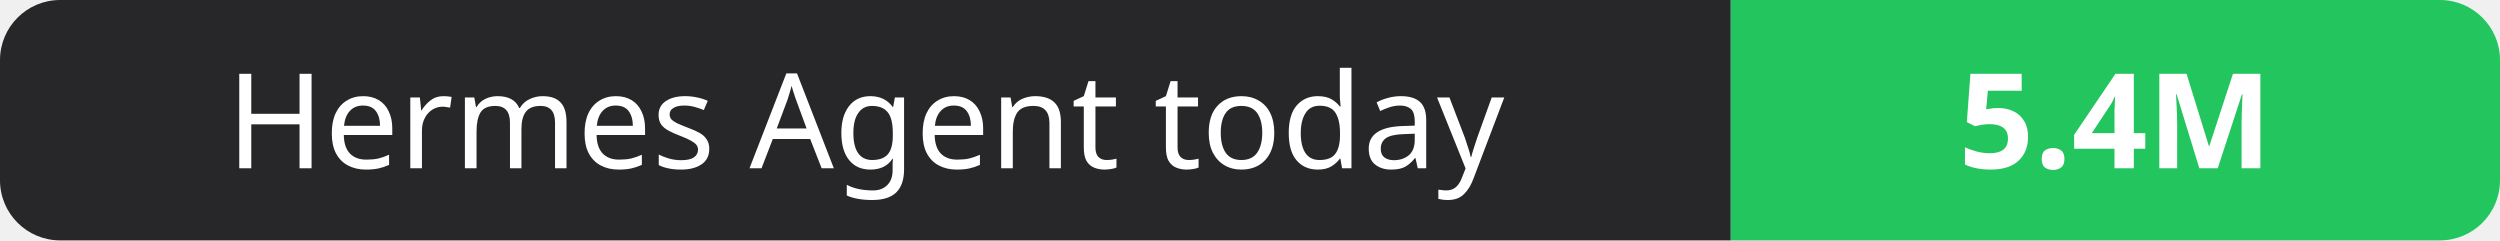
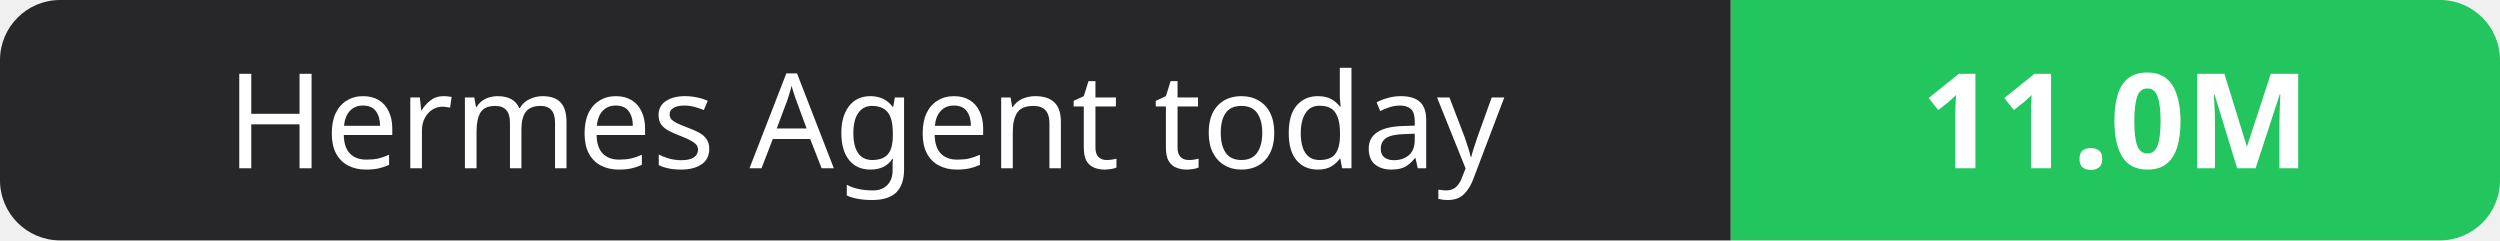
- <svg xmlns="http://www.w3.org/2000/svg" width="208" height="20" role="img" aria-label="Hermes Agent today: 5.4M">
+ <svg xmlns="http://www.w3.org/2000/svg" width="208" height="20" role="img" aria-label="Hermes Agent today: 11.0M">
  <clipPath id="r">
    <rect width="208" height="20" rx="5" fill="#fff" />
  </clipPath>
  <g clip-path="url(#r)">
    <rect width="144" height="20" fill="#27272a" />
    <rect x="144" width="64" height="20" fill="#22c55e" />
  </g>
  <g fill="#fff" text-anchor="middle" font-family="Verdana,Geneva,sans-serif" font-size="11">
    <text x="72.0" y="14">Hermes Agent today</text>
-     <text x="176.0" y="14" font-weight="700">5.4M</text>
+     <text x="176.0" y="14" font-weight="700">11.0M</text>
  </g>
</svg>
